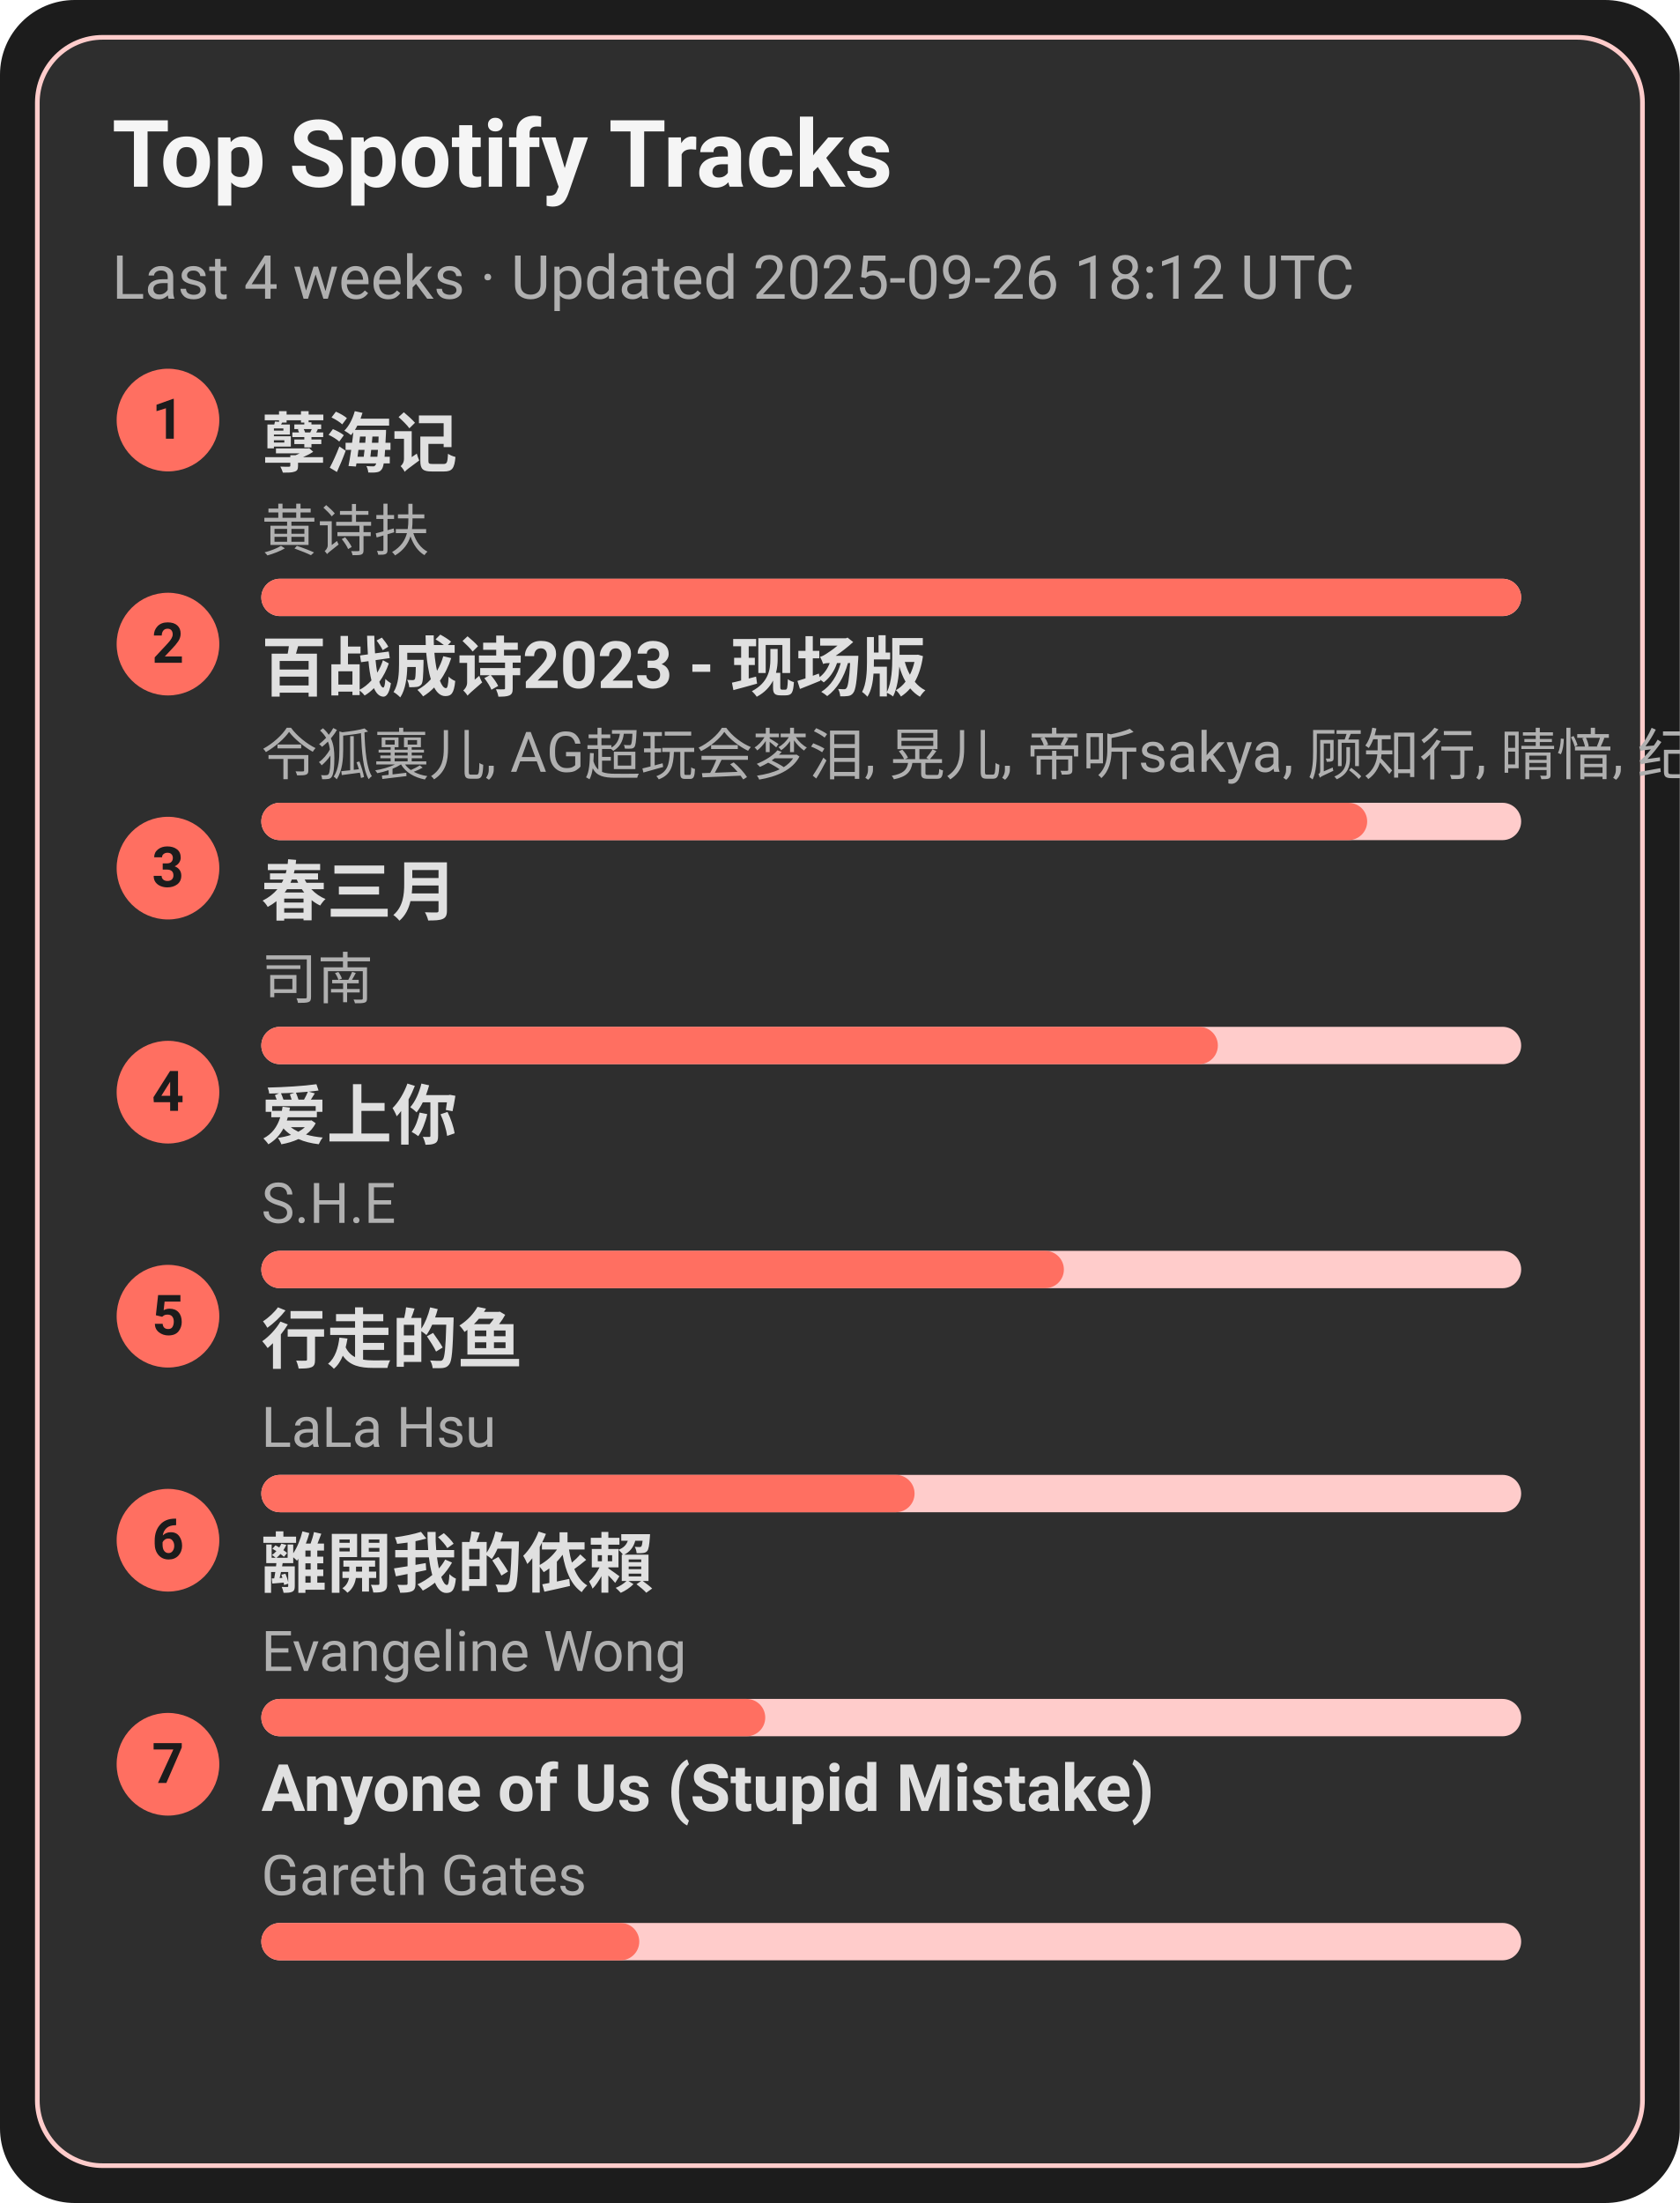
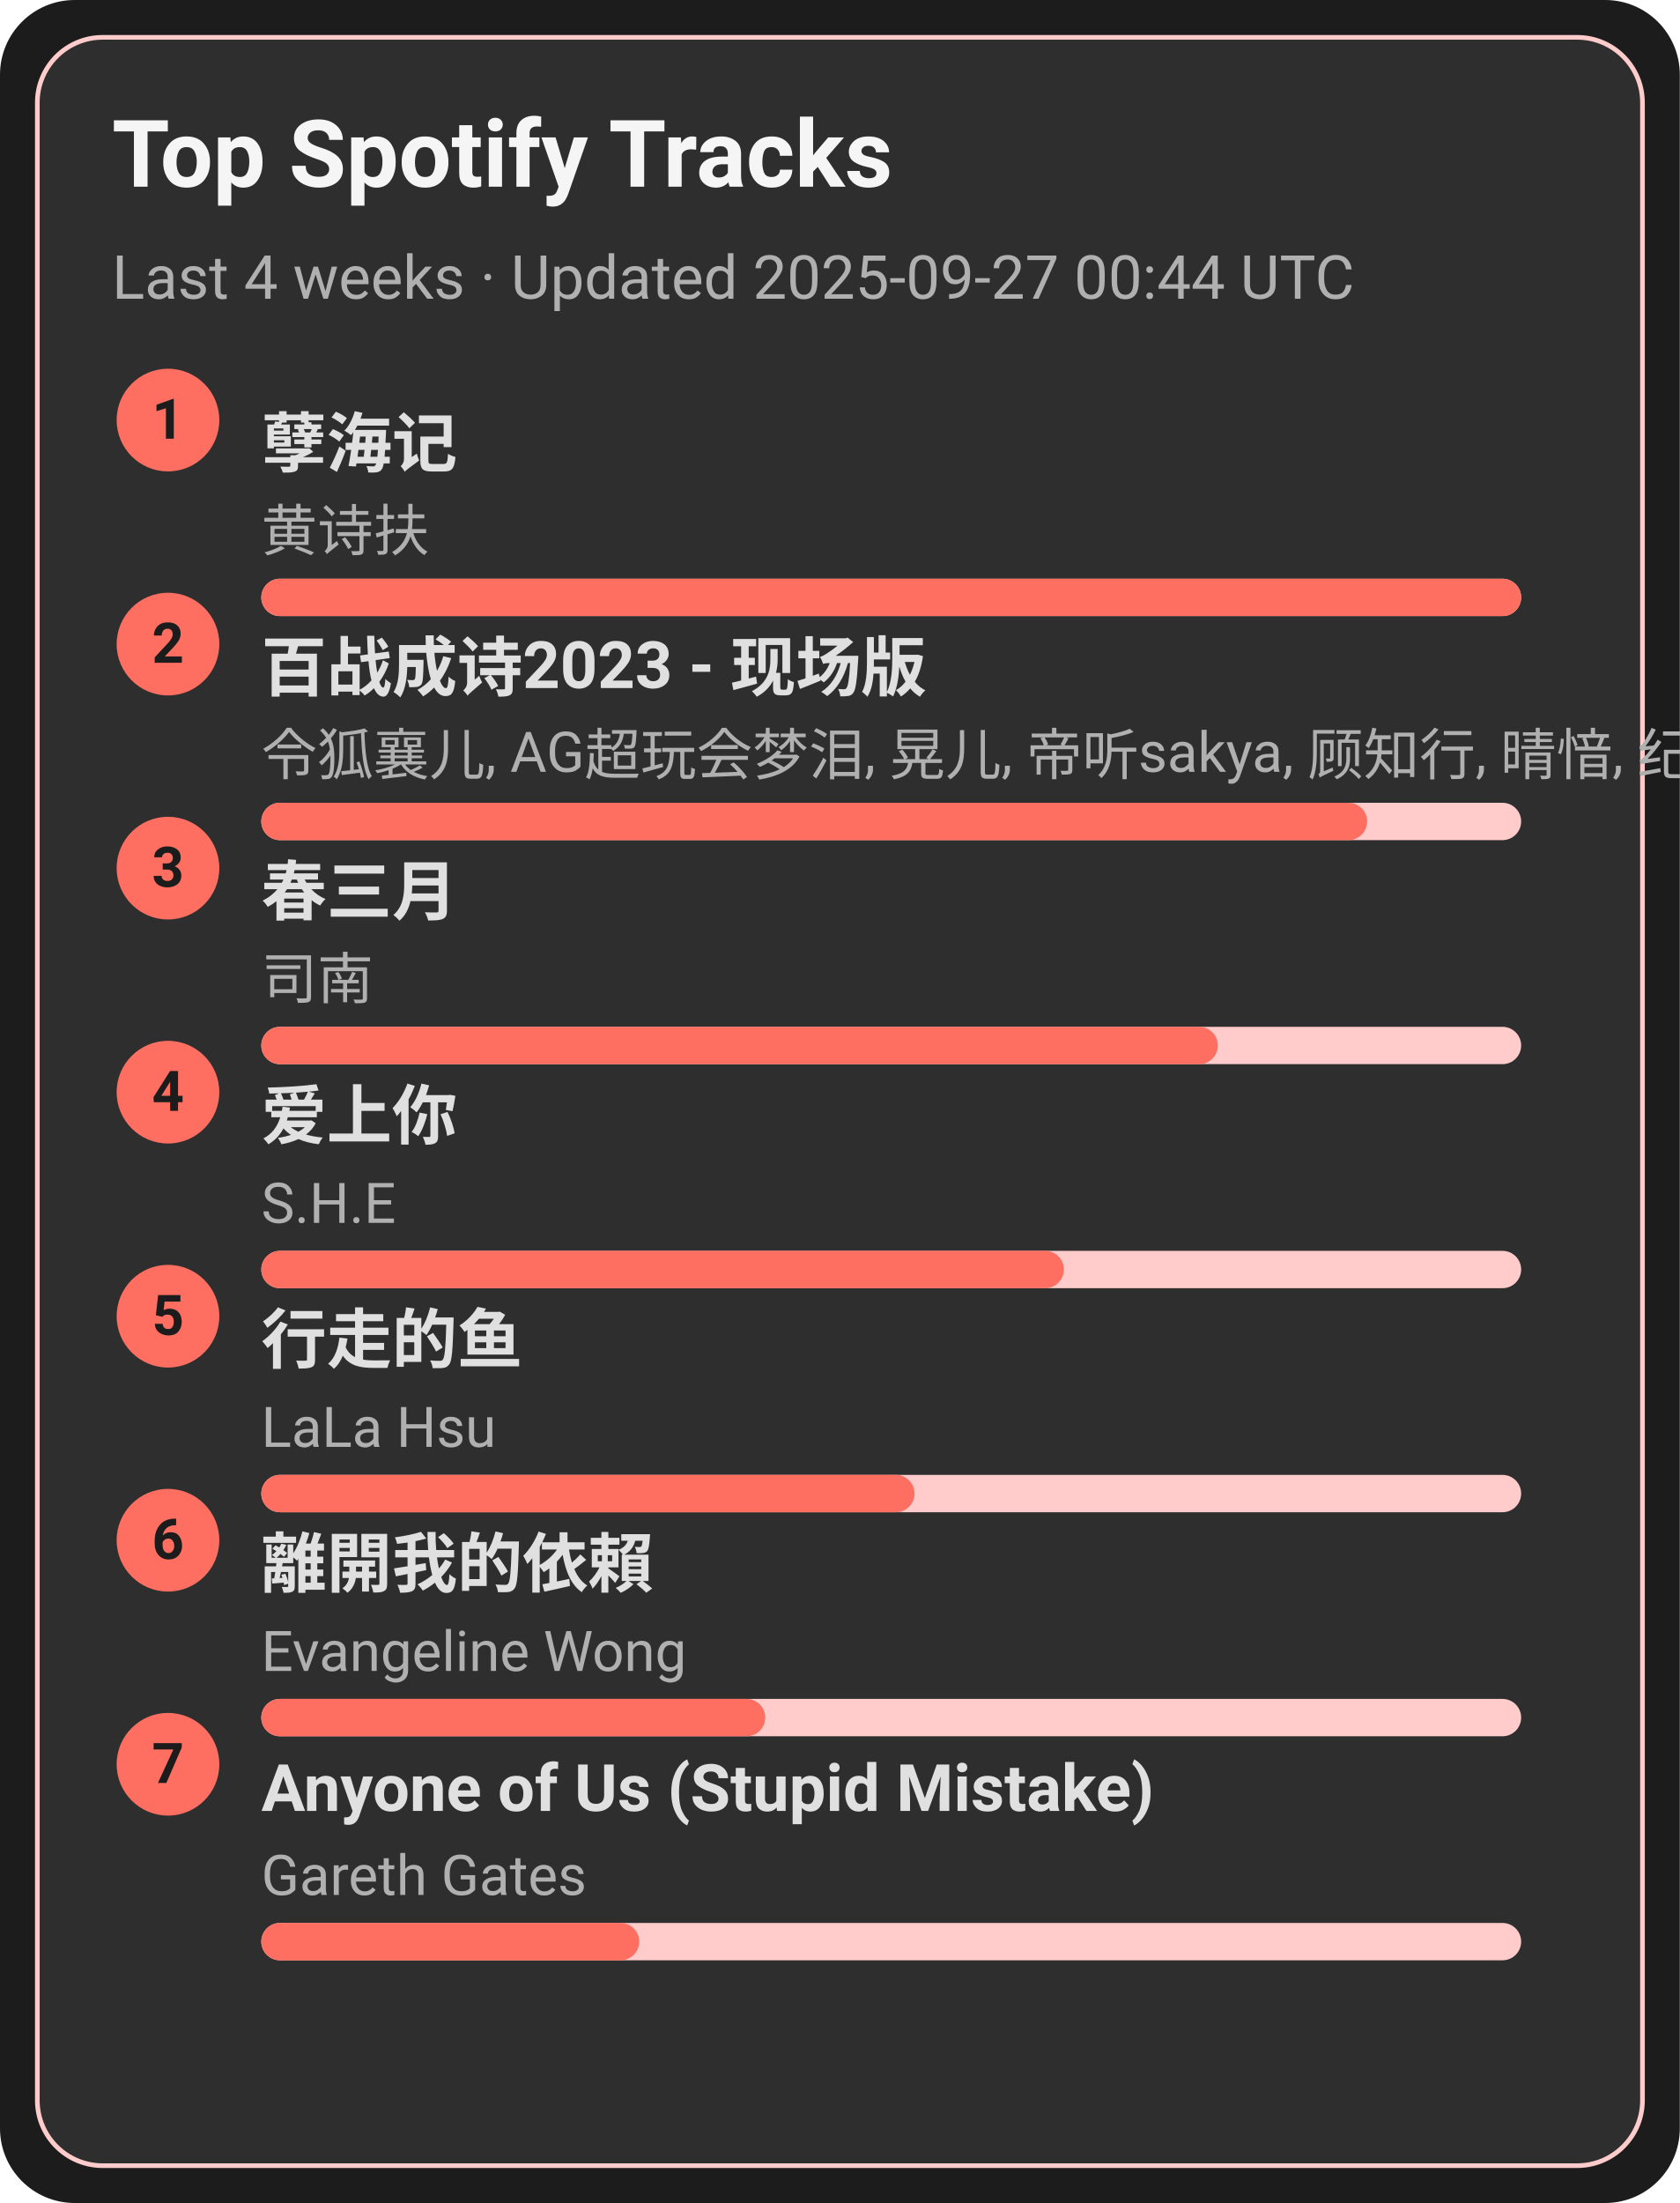
<svg xmlns="http://www.w3.org/2000/svg" width="360" height="472" viewBox="0 0 360 472">
  <style>text{font-family:-apple-system,BlinkMacSystemFont,Segoe UI,Roboto,Ubuntu,Helvetica Neue,Arial,Noto Sans,sans-serif}</style>
  <rect width="360" height="472" rx="16" fill="#1c1c1c" />
  <rect x="8" y="8" width="344" height="456" rx="14" fill="#2e2e2e" stroke="#ffcccb" />
  <text x="24" y="40" font-size="20" fill="#f5f5f5" font-weight="600">Top Spotify Tracks</text>
-   <text x="24" y="64" font-size="13" fill="#b0b0b0">Last 4 weeks · Updated 2025-09-26 18:12 UTC</text>
+   <text x="24" y="64" font-size="13" fill="#b0b0b0">Last 4 weeks · Updated 2025-09-27 00:44 UTC</text>
  <circle cx="36" cy="90" r="11" fill="#ff6f61" />
  <text x="36" y="94" text-anchor="middle" font-size="12" fill="#1c1c1c" font-weight="700">1</text>
  <a href="https://open.spotify.com/track/3eIovUMhirNN6btJbpzNqD" target="_blank" rel="noopener noreferrer">
    <text x="56" y="100" font-size="14" fill="#e0e0e0" font-weight="600">孽海记</text>
  </a>
  <text x="56" y="118" font-size="12" fill="#b0b0b0">黄诗扶</text>
  <rect x="56" y="124" width="270" height="8" rx="4" fill="#ffcccb" />
  <rect x="56" y="124" width="270" height="8" rx="4" fill="#ff6f61" />
  <circle cx="36" cy="138" r="11" fill="#ff6f61" />
  <text x="36" y="142" text-anchor="middle" font-size="12" fill="#1c1c1c" font-weight="700">2</text>
  <a href="https://open.spotify.com/track/2gttnS8fWnDwziLFt2TLEi" target="_blank" rel="noopener noreferrer">
    <text x="56" y="148" font-size="14" fill="#e0e0e0" font-weight="600">百战成诗2023 - 现场版</text>
  </a>
  <text x="56" y="166" font-size="12" fill="#b0b0b0">令狐襄儿, AG超玩会梦泪, 晃儿, 帝听sakya, 顾知行, 晴愔, 纪粹希, 于冬然, 呦猫UNEKO</text>
  <rect x="56" y="172" width="270" height="8" rx="4" fill="#ffcccb" />
  <rect x="56" y="172" width="237" height="8" rx="4" fill="#ff6f61" />
  <circle cx="36" cy="186" r="11" fill="#ff6f61" />
  <text x="36" y="190" text-anchor="middle" font-size="12" fill="#1c1c1c" font-weight="700">3</text>
  <a href="https://open.spotify.com/track/5A9BOP4WTk2UayDlMb8w98" target="_blank" rel="noopener noreferrer">
    <text x="56" y="196" font-size="14" fill="#e0e0e0" font-weight="600">春三月</text>
  </a>
  <text x="56" y="214" font-size="12" fill="#b0b0b0">司南</text>
  <rect x="56" y="220" width="270" height="8" rx="4" fill="#ffcccb" />
  <rect x="56" y="220" width="205" height="8" rx="4" fill="#ff6f61" />
  <circle cx="36" cy="234" r="11" fill="#ff6f61" />
  <text x="36" y="238" text-anchor="middle" font-size="12" fill="#1c1c1c" font-weight="700">4</text>
  <a href="https://open.spotify.com/track/4hcNpo1rtbzyNswsM5byTf" target="_blank" rel="noopener noreferrer">
    <text x="56" y="244" font-size="14" fill="#e0e0e0" font-weight="600">爱上你</text>
  </a>
  <text x="56" y="262" font-size="12" fill="#b0b0b0">S.H.E</text>
  <rect x="56" y="268" width="270" height="8" rx="4" fill="#ffcccb" />
  <rect x="56" y="268" width="172" height="8" rx="4" fill="#ff6f61" />
  <circle cx="36" cy="282" r="11" fill="#ff6f61" />
  <text x="36" y="286" text-anchor="middle" font-size="12" fill="#1c1c1c" font-weight="700">5</text>
  <a href="https://open.spotify.com/track/5tGyQ1cWTaHBfZSHWr8AZb" target="_blank" rel="noopener noreferrer">
    <text x="56" y="292" font-size="14" fill="#e0e0e0" font-weight="600">行走的鱼</text>
  </a>
  <text x="56" y="310" font-size="12" fill="#b0b0b0">LaLa Hsu</text>
  <rect x="56" y="316" width="270" height="8" rx="4" fill="#ffcccb" />
  <rect x="56" y="316" width="140" height="8" rx="4" fill="#ff6f61" />
  <circle cx="36" cy="330" r="11" fill="#ff6f61" />
  <text x="36" y="334" text-anchor="middle" font-size="12" fill="#1c1c1c" font-weight="700">6</text>
  <a href="https://open.spotify.com/track/28VBdtYc5Cpmey4Cpvcrby" target="_blank" rel="noopener noreferrer">
    <text x="56" y="340" font-size="14" fill="#e0e0e0" font-weight="600">離開我的依賴</text>
  </a>
  <text x="56" y="358" font-size="12" fill="#b0b0b0">Evangeline Wong</text>
  <rect x="56" y="364" width="270" height="8" rx="4" fill="#ffcccb" />
  <rect x="56" y="364" width="108" height="8" rx="4" fill="#ff6f61" />
  <circle cx="36" cy="378" r="11" fill="#ff6f61" />
  <text x="36" y="382" text-anchor="middle" font-size="12" fill="#1c1c1c" font-weight="700">7</text>
  <a href="https://open.spotify.com/track/7KZo8AI9F3Vnn3FXEYBL9f" target="_blank" rel="noopener noreferrer">
    <text x="56" y="388" font-size="14" fill="#e0e0e0" font-weight="600">Anyone of Us (Stupid Mistake)</text>
  </a>
  <text x="56" y="406" font-size="12" fill="#b0b0b0">Gareth Gates</text>
  <rect x="56" y="412" width="270" height="8" rx="4" fill="#ffcccb" />
  <rect x="56" y="412" width="81" height="8" rx="4" fill="#ff6f61" />
</svg>
